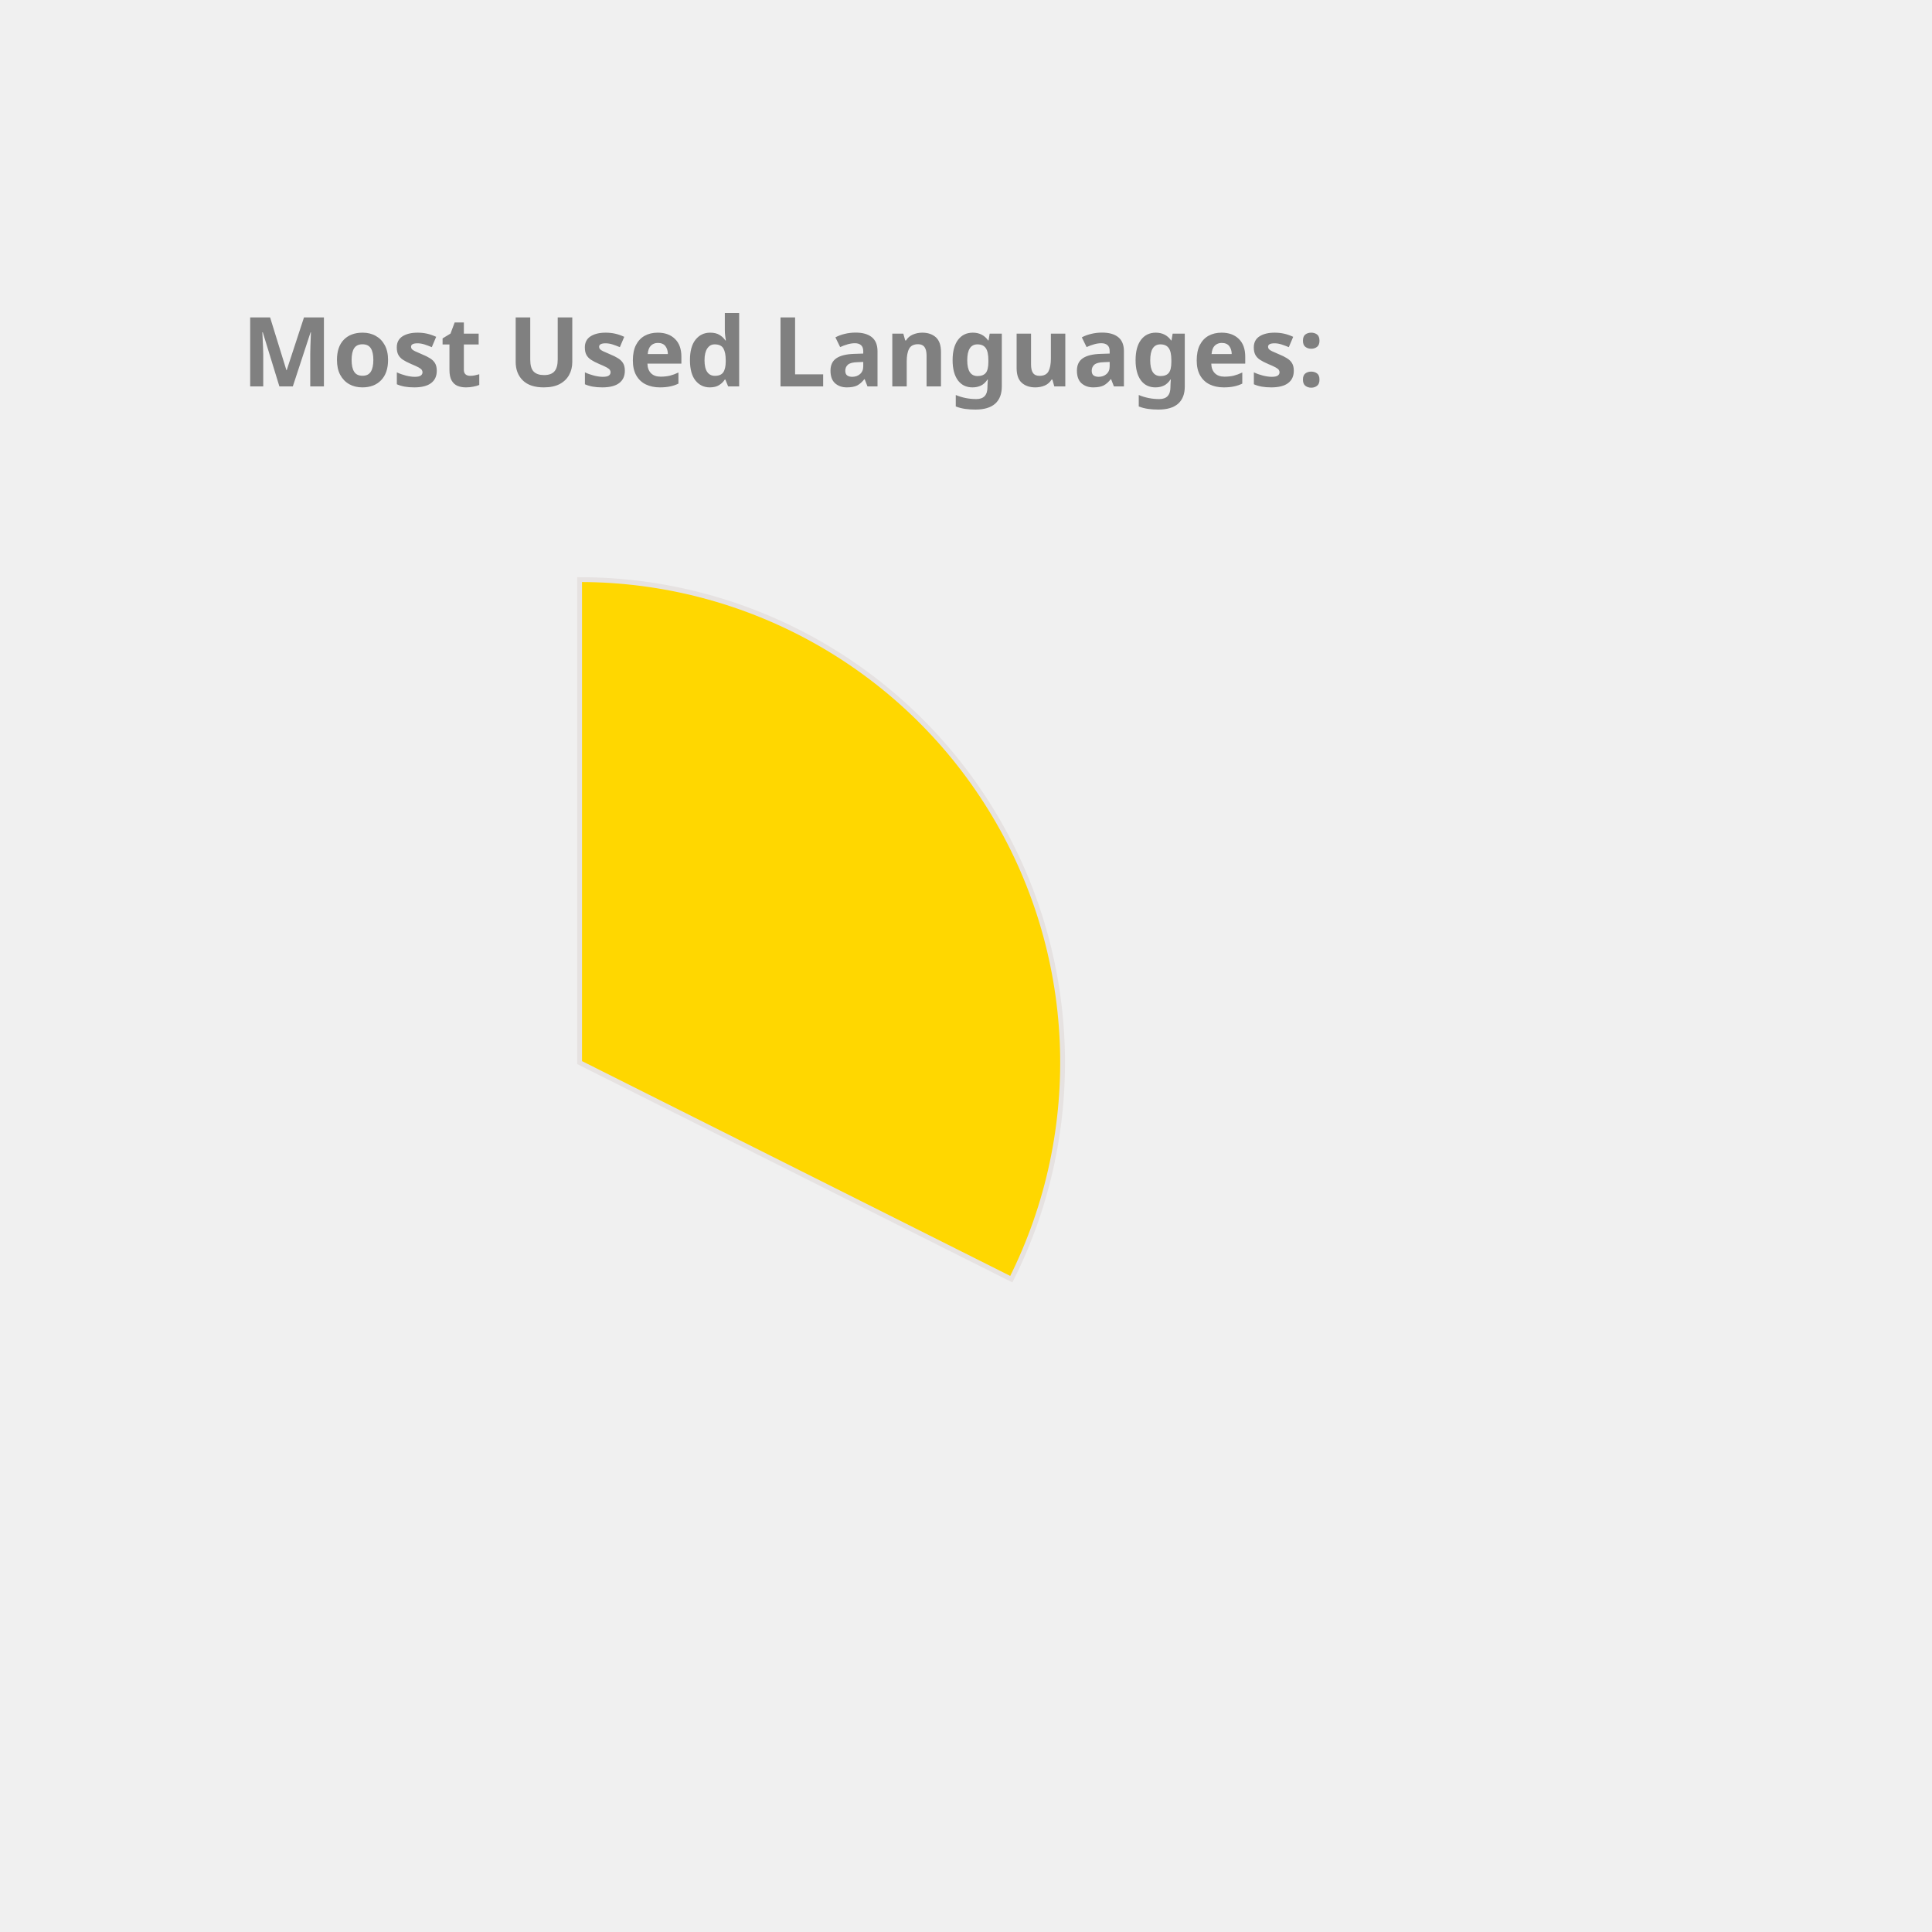
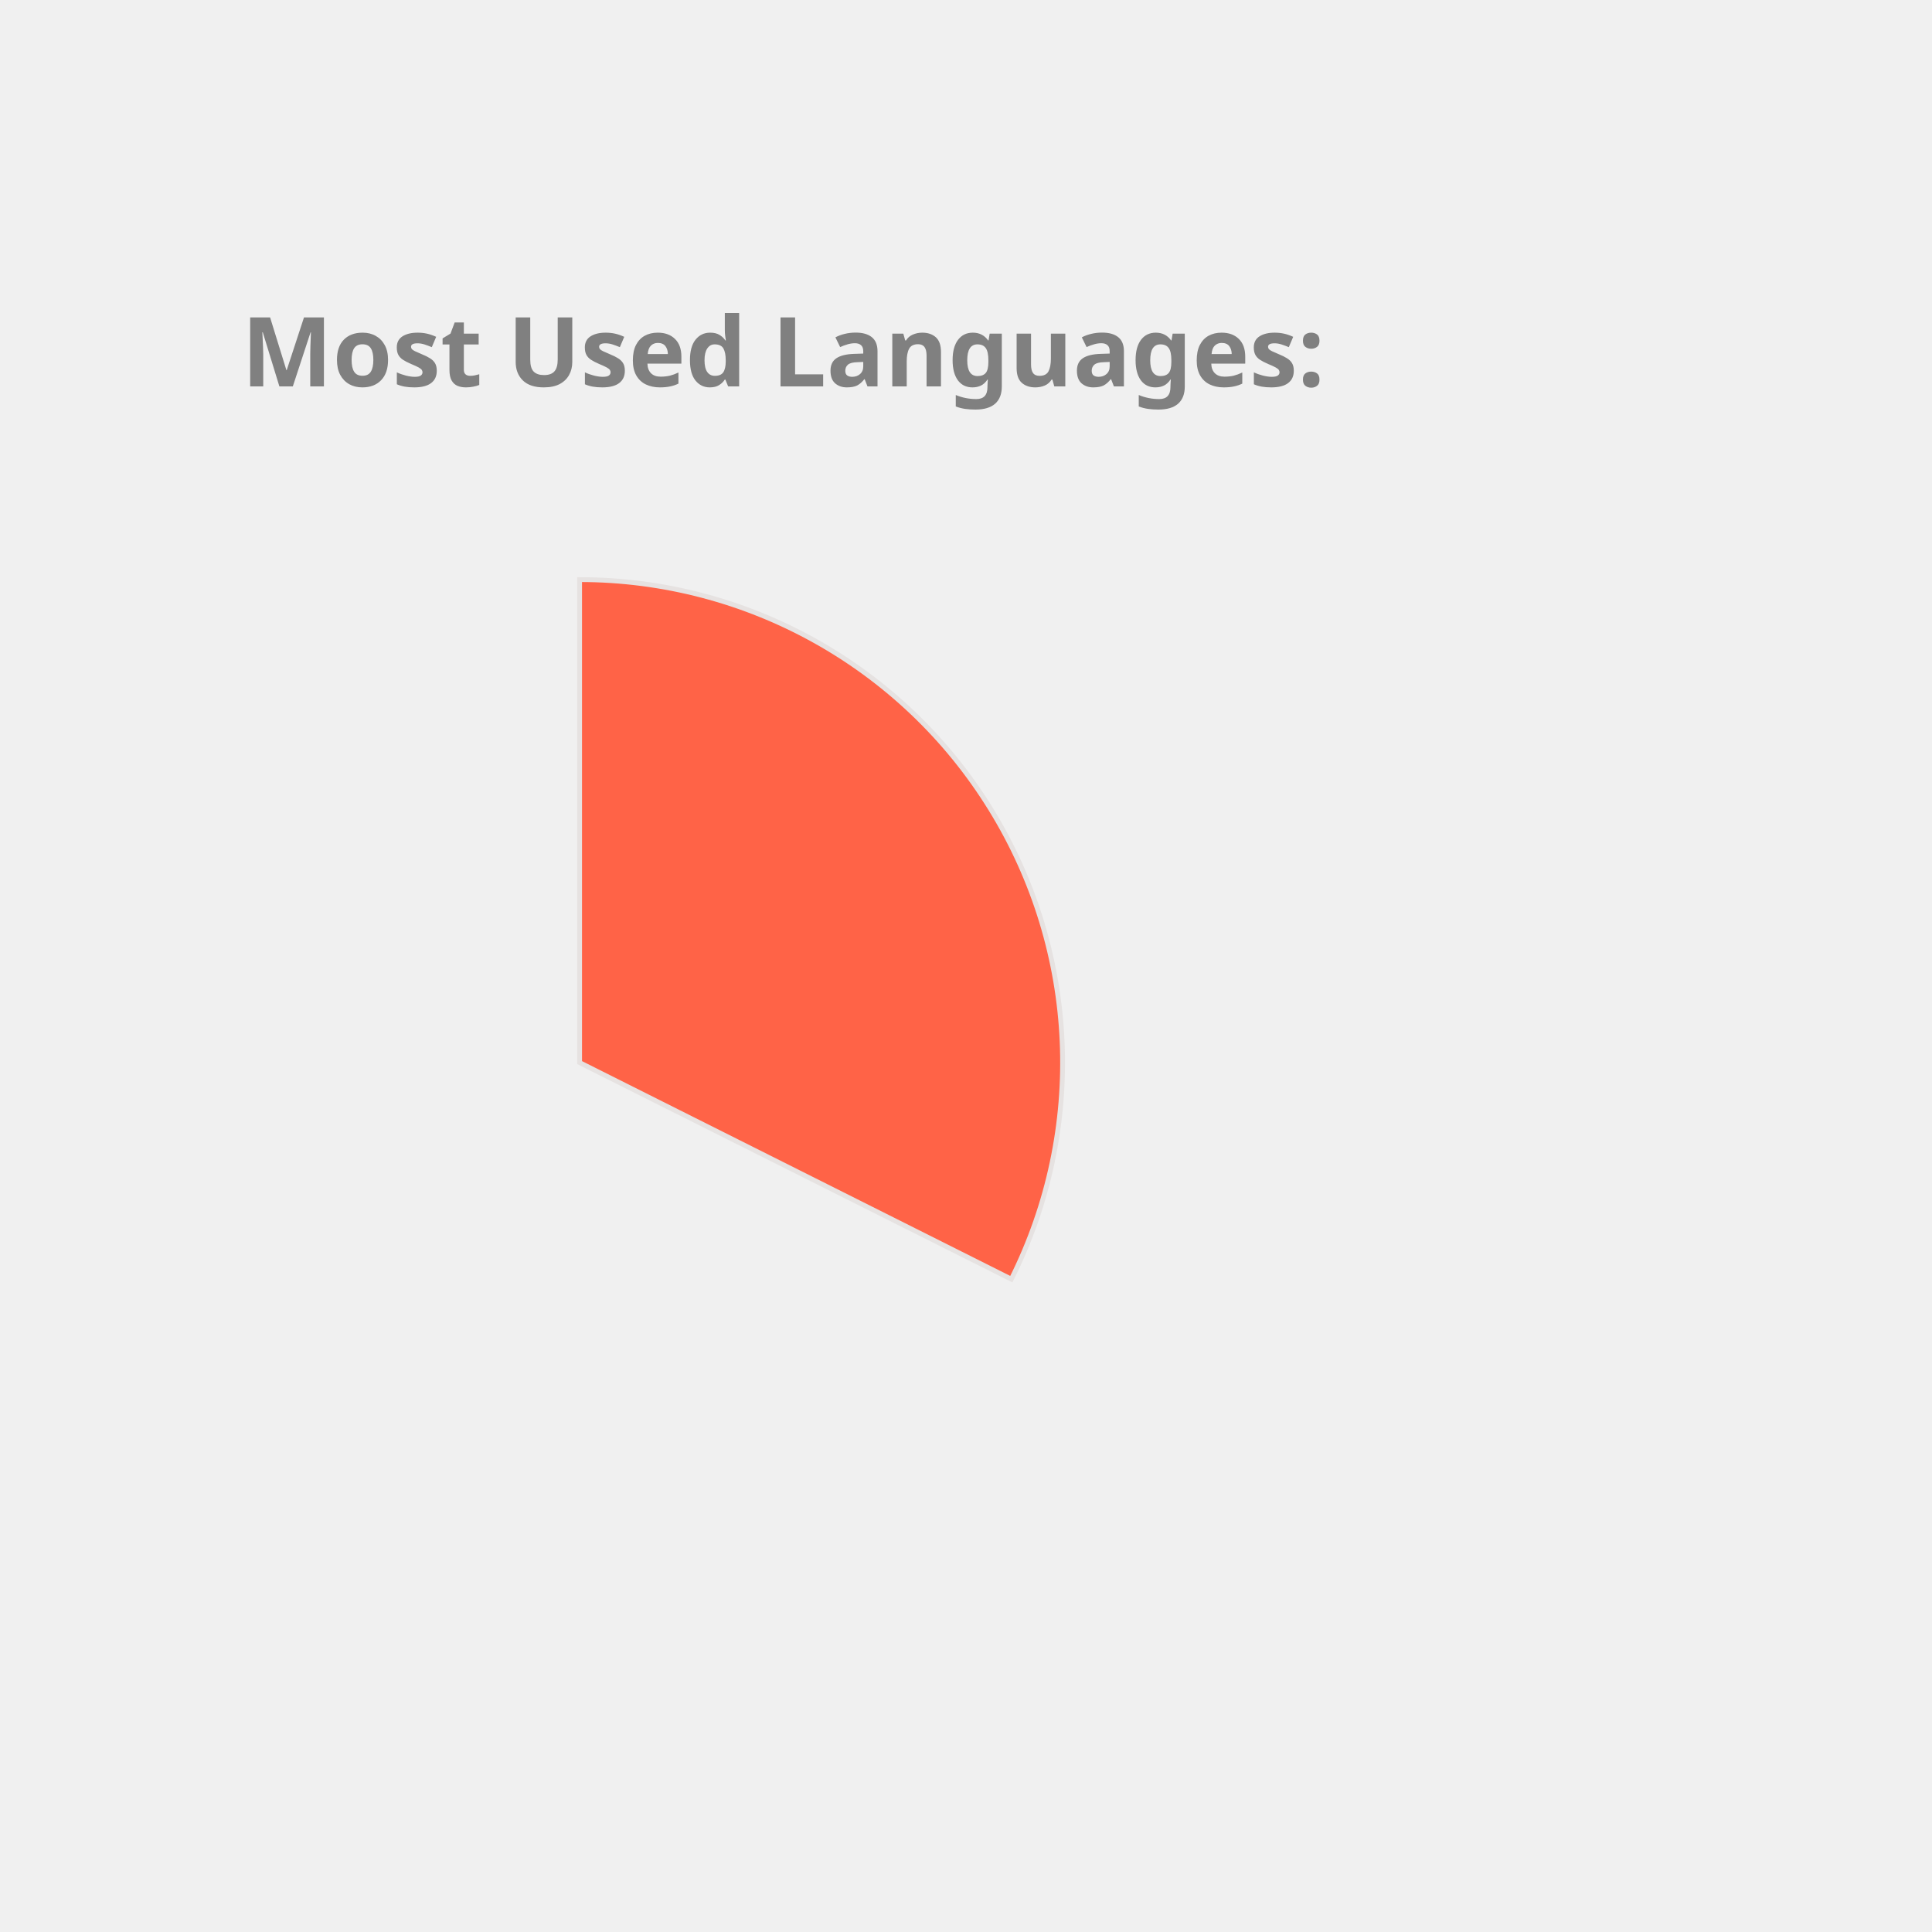
<svg xmlns="http://www.w3.org/2000/svg" height="350px" width="350px" viewBox="0 0 400 400">
  <style> 
        .label {
                font: bold 20px sans-serif;
                color: #404040;
                -webkit-text-stroke: 1px white;
        }

        path {
                stroke: #E6E2E1;
                stroke-width: 1px;
                transform: translate(60px, 100px);
        }

        .path_1 {
                animation: fadeIn 5s linear forwards;
        }

        .path_2 {
                transform: scale(0);
                animation: fadeIn 5s linear forwards 5s;
        }


        
        .path_3 {
                transform: scale(0);
                animation: fadeIn 5s linear forwards 10s;
        }


        .path_4 {
                transform: scale(0);
                animation: fadeIn 5s linear forwards 15s;
        }

        .path_5 {
                transform: scale(0);
                animation: fadeIn 5s linear forwards 20s;
        }

        .path_6 {
                transform: scale(0);
                animation: fadeIn 5s linear forwards 25s;
        }

        .path_7 {
                transform: scale(0);
                animation: fadeIn 5s linear forwards 30s;
        }

        .path_8 {
                transform: scale(0);
                animation: fadeIn 5s linear forwards 35s;
        }

        .path_9 {
                transform: scale(0);
                animation: fadeIn 5s linear forwards 40s;
        }

        .path_10 {
                transform: scale(0);
                animation: fadeIn 5s linear forwards 45s;
        }

        @keyframes fadeIn {
                0% {                        
                        transform: translate(250px, 300px) rotate(0deg) scale(0);
                        
                }
                50% {
                        transform: translate(150px, 220px) rotate(180deg) scale(0.5);
                        
                }
                
                100% {
                        transform: translate(60px, 120px) rotate(360deg) scale(1);
                        
                }
        }
        .txt_1 {
                opacity: 0;
                animation: txtShow 5s linear forwards 0s;
        }

        .txt_2 {
                opacity: 0;
                animation: txtShow 5s linear forwards 5s;
        }

        .txt_3 {
                opacity: 0;
                animation: txtShow 5s linear forwards 10s;
        }

        .txt_4 {
                opacity: 0;
                animation: txtShow 5s linear forwards 15s;
        }

        .txt_5 {
                opacity: 0;
                animation: txtShow 5s linear forwards 20s;
        }

        .txt_6 {
                opacity: 0;
                animation: txtShow 5s linear forwards 25s;
        }

        .txt_7 {
                opacity: 0;
                animation: txtShow 5s linear forwards 30s;
        }

        .txt_8 {
                opacity: 0;
                animation: txtShow 5s linear forwards 35s;
        }

        .txt_9 {
                opacity: 0;
                animation: txtShow 5s linear forwards 40s;
        }

        .txt_10 {
                opacity: 0;
                animation: txtShow 5s linear forwards 45s;
        }

        @keyframes txtShow {
                0% {                        
                        opacity: 0;
                        transform: translate(0px, 0px) scale(0);
                }
                100% {
                        opacity: 1;
                        transform: translate(0px, 0px) scale(1);
                        
                }
        }
</style>
-   <path class="path_1" d="M 60,120 L 60,20 A 100,100 0 0 1 149.384,164.838 Z" fill="Gold" stroke="#fff" stroke-width="2" />
-   <text class="txt_1" x="260" y="150" fill="Gold" stroke="Gold" stroke-width="1">C++</text>
-   <path class="path_2" d="M 60,120 L 149.384,164.838 A 100,100 0 0 1 10.181,206.707 Z" fill="MediumTurquoise" stroke="#fff" stroke-width="2" />
-   <text class="txt_2" x="260" y="170" fill="MediumTurquoise" stroke="MediumTurquoise" stroke-width="1">JavaScript</text>
-   <path class="path_3" d="M 60,120 L 10.181,206.707 A 100,100 0 0 1 -39.495,130.036 Z" fill="IndianRed" stroke="#fff" stroke-width="2" />
-   <text class="txt_3" x="260" y="190" fill="IndianRed" stroke="IndianRed" stroke-width="1">Jupyter Notebook</text>
-   <path class="path_4" d="M 60,120 L -39.495,130.036 A 100,100 0 0 1 -7.069,45.826 Z" fill="Tomato" stroke="#fff" stroke-width="2" />
-   <text class="txt_4" x="260" y="210" fill="Tomato" stroke="Tomato" stroke-width="1">Java</text>
-   <path class="path_5" d="M 60,120 L -7.069,45.826 A 100,100 0 0 1 37.573,22.547 Z" fill="RosyBrown" stroke="#fff" stroke-width="2" />
-   <text class="txt_5" x="260" y="230" fill="RosyBrown" stroke="RosyBrown" stroke-width="1">HTML</text>
-   <path class="path_6" d="M 60,120 L 37.573,22.547 A 100,100 0 0 1 54.976,20.126 Z" fill="Orange" stroke="#fff" stroke-width="2" />
-   <text class="txt_6" x="260" y="250" fill="Orange" stroke="Orange" stroke-width="1">TypeScript</text>
-   <path class="path_7" d="M 60,120 L 54.976,20.126 A 100,100 0 0 1 59.372,20.002 Z" fill="Tan" stroke="#fff" stroke-width="2" />
-   <text class="txt_7" x="260" y="270" fill="Tan" stroke="Tan" stroke-width="1">CSS</text>
+   <path class="path_1" d="M 60,120 L 60,20 A 100,100 0 0 1 149.384,164.838 Z" fill="Tomato" stroke="#fff" stroke-width="2" />
+   <text class="txt_1" x="260" y="150" fill="Tomato" stroke="Tomato" stroke-width="1">C++</text>
+   <path class="path_2" d="M 60,120 L 149.384,164.838 A 100,100 0 0 1 10.181,206.707 Z" fill="Coral" stroke="#fff" stroke-width="2" />
+   <text class="txt_2" x="260" y="170" fill="Coral" stroke="Coral" stroke-width="1">JavaScript</text>
+   <path class="path_3" d="M 60,120 L 10.181,206.707 A 100,100 0 0 1 -39.495,130.036 Z" fill="LightSeaGreen" stroke="#fff" stroke-width="2" />
+   <text class="txt_3" x="260" y="190" fill="LightSeaGreen" stroke="LightSeaGreen" stroke-width="1">Jupyter Notebook</text>
+   <path class="path_4" d="M 60,120 L -39.495,130.036 A 100,100 0 0 1 -7.069,45.826 Z" fill="MediumTurquoise" stroke="#fff" stroke-width="2" />
+   <text class="txt_4" x="260" y="210" fill="MediumTurquoise" stroke="MediumTurquoise" stroke-width="1">Java</text>
+   <path class="path_5" d="M 60,120 L -7.069,45.826 A 100,100 0 0 1 37.573,22.547 Z" fill="Gold" stroke="#fff" stroke-width="2" />
+   <text class="txt_5" x="260" y="230" fill="Gold" stroke="Gold" stroke-width="1">HTML</text>
+   <path class="path_6" d="M 60,120 L 37.573,22.547 A 100,100 0 0 1 54.976,20.126 Z" fill="RoyalBlue" stroke="#fff" stroke-width="2" />
+   <text class="txt_6" x="260" y="250" fill="RoyalBlue" stroke="RoyalBlue" stroke-width="1">TypeScript</text>
+   <path class="path_7" d="M 60,120 L 54.976,20.126 A 100,100 0 0 1 59.372,20.002 Z" fill="Orange" stroke="#fff" stroke-width="2" />
+   <text class="txt_7" x="260" y="270" fill="Orange" stroke="Orange" stroke-width="1">CSS</text>
  <g class="label">
    <text x="50" y="80" fill="grey">Most Used Languages:</text>
  </g>
</svg>
